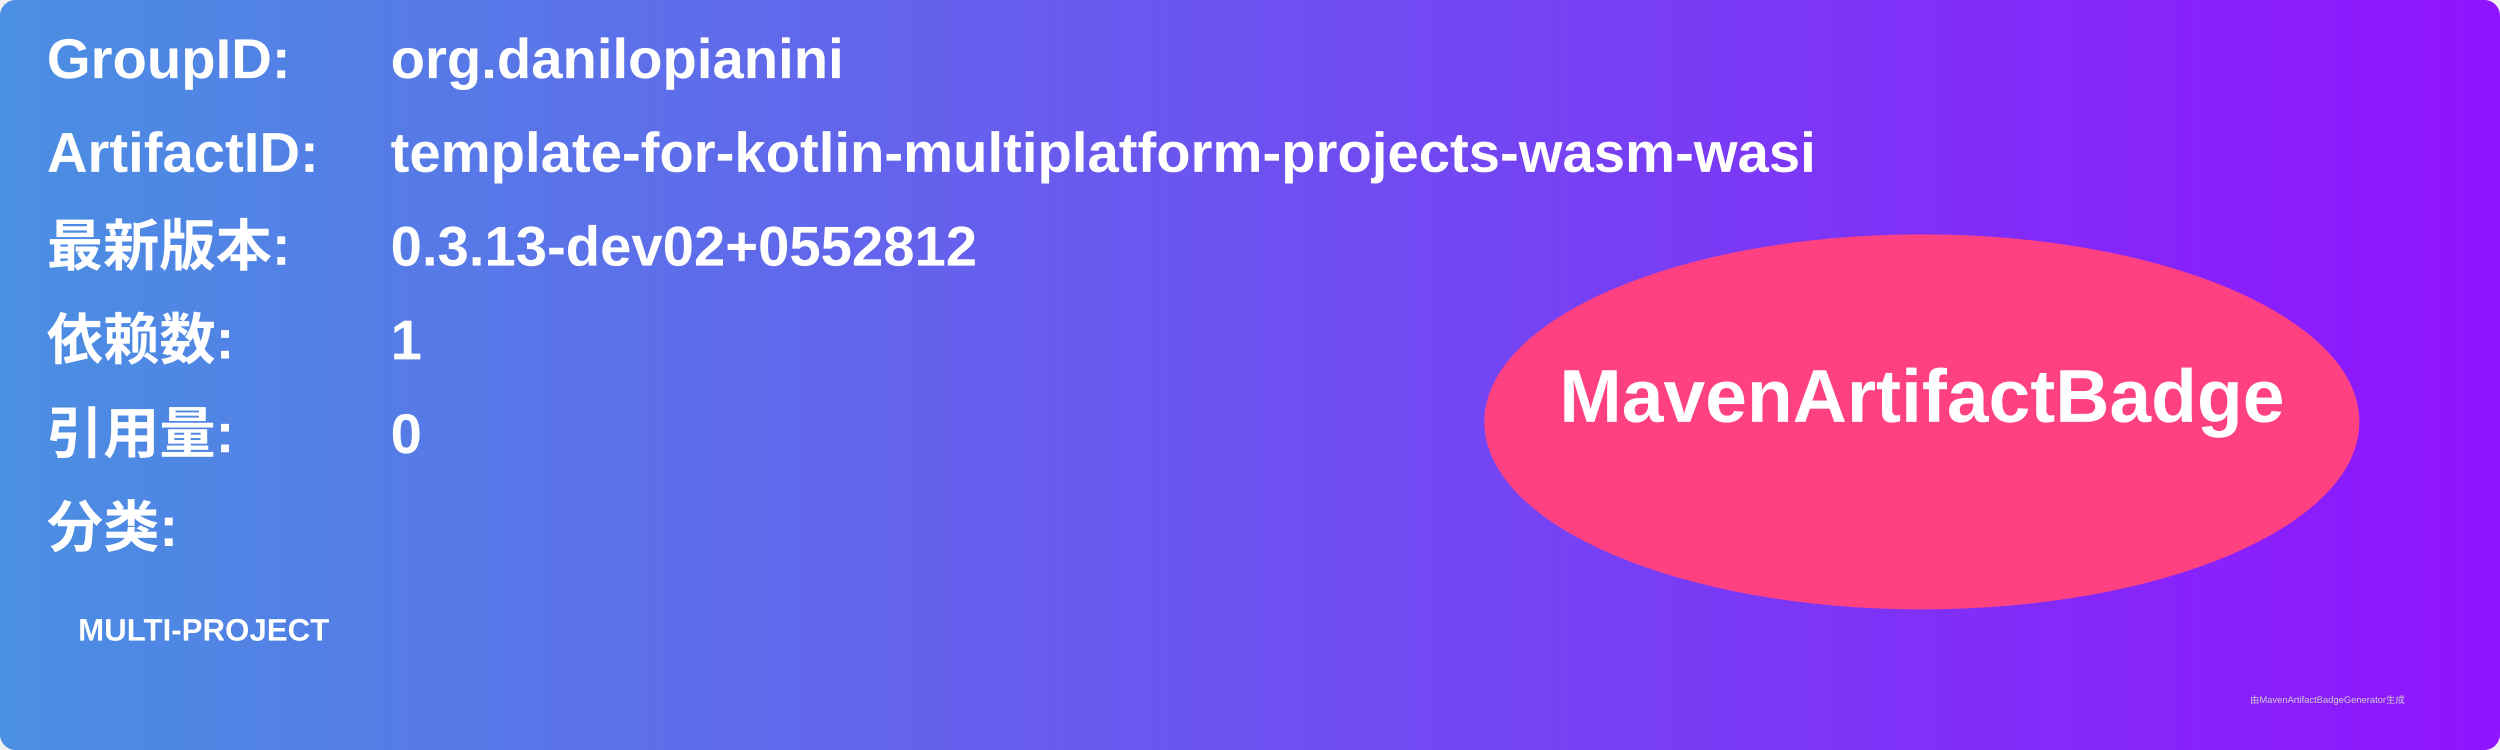
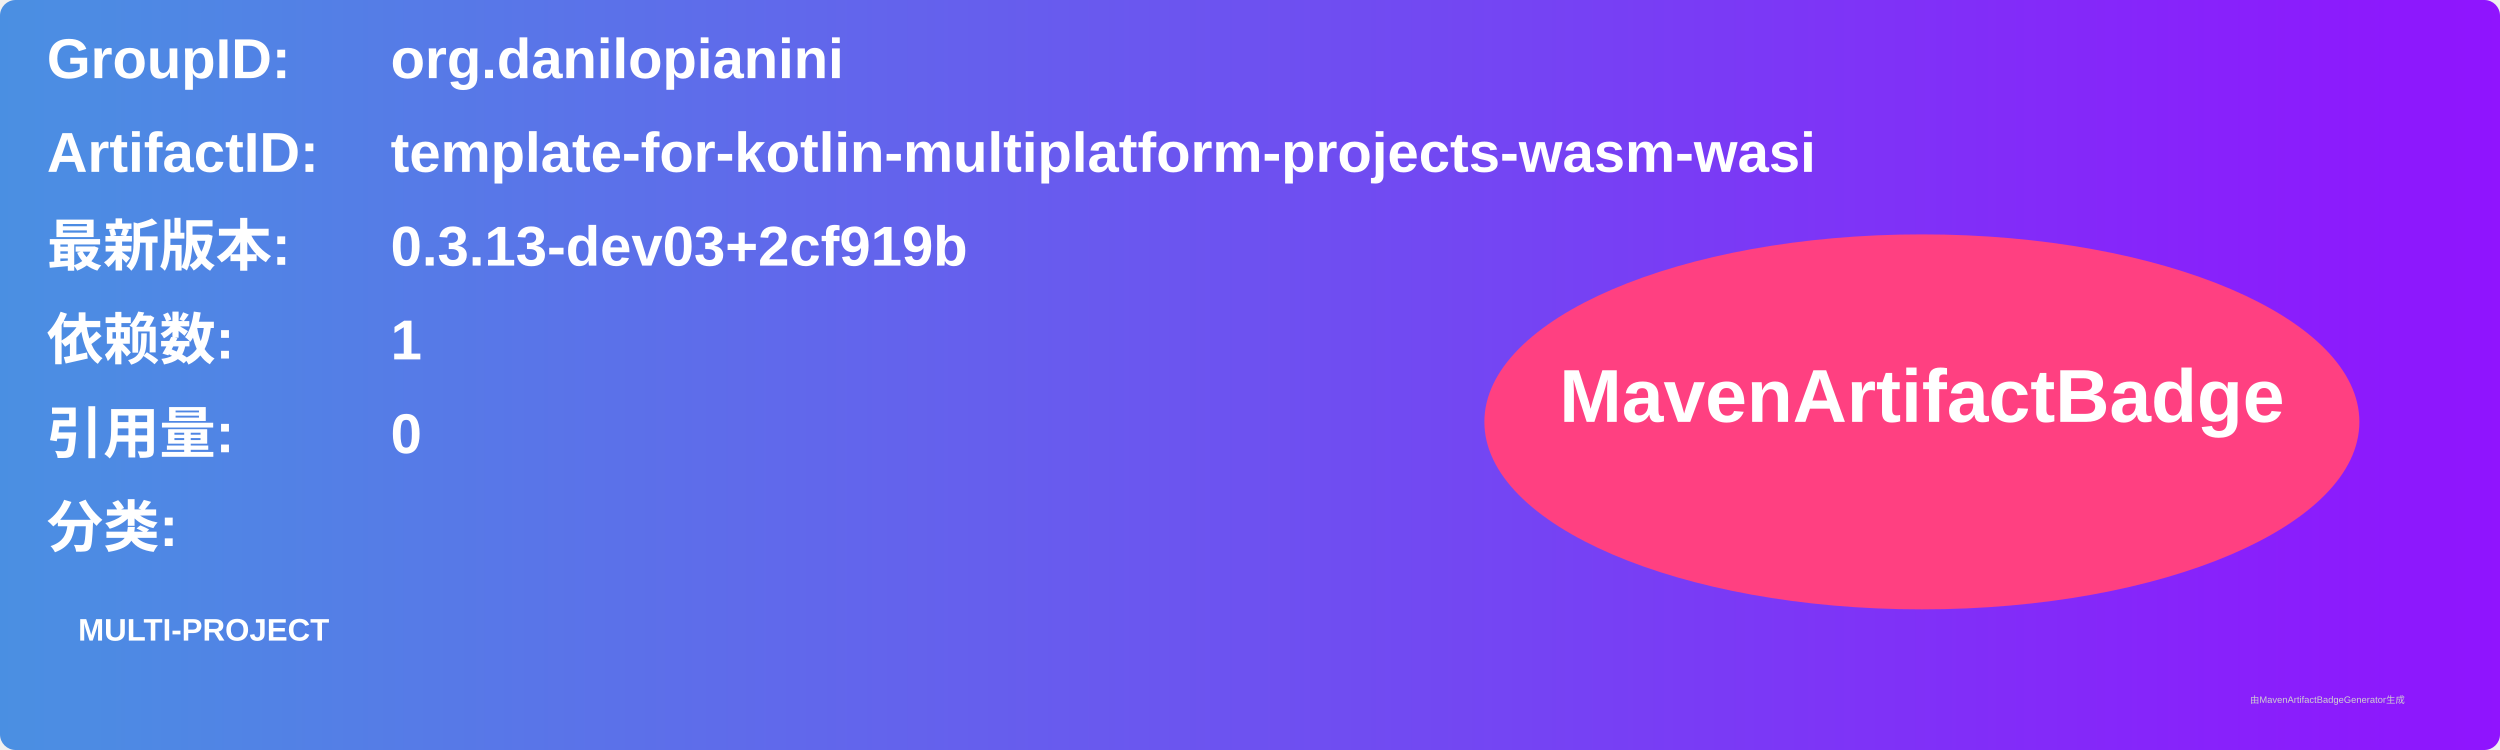
<svg xmlns="http://www.w3.org/2000/svg" width="800" height="240" viewBox="0 0 800 240">
  <linearGradient id="grad" x1="0%" y1="0%" x2="100%" y2="0%">
    <stop offset="0%" stop-color="#4a90e2" />
    <stop offset="100%" stop-color="#9013fe" />
  </linearGradient>
  <rect width="100%" height="100%" rx="5" ry="5" fill="url(#grad)" />
  <g transform="translate(15, 15)">
    <text x="0" y="10" font-family="Arial" font-size="18" fill="white" font-weight="bold" width="260">GroupID:</text>
    <text x="110" y="10" font-family="Arial" font-size="18" fill="white" font-weight="bold" width="460">org.danilopianini</text>
    <text x="0" y="40" font-family="Arial" font-size="18" fill="white" font-weight="bold" width="260">ArtifactID:</text>
    <text x="110" y="40" font-family="Arial" font-size="18" fill="white" font-weight="bold" width="460">template-for-kotlin-multiplatform-projects-wasm-wasi</text>
    <text x="0" y="70" font-family="Arial" font-size="18" fill="white" font-weight="bold">最新版本:</text>
    <text x="110" y="70" font-family="Arial" font-size="18" fill="white" font-weight="bold">
-       <tspan font-weight="bold">0.3.13-dev02+0552812</tspan>
+       <tspan font-weight="bold">0.3.13-dev03+2cf919b</tspan>
    </text>
    <text x="0" y="100" font-family="Arial" font-size="18" fill="white" font-weight="bold">依赖数: </text>
    <text x="110" y="100" font-family="Arial" font-size="18" fill="white">
      <tspan font-weight="bold">1</tspan>
    </text>
    <text x="0" y="130" font-family="Arial" font-size="18" fill="white" font-weight="bold">引用量: </text>
    <text x="110" y="130" font-family="Arial" font-size="18" fill="white">
      <tspan font-weight="bold">0</tspan>
    </text>
    <text x="0" y="160" font-family="Arial" font-size="18" fill="white" font-weight="bold">分类:</text>
    <text x="10" y="190" font-family="Arial" font-size="10" fill="white">
      <tspan font-weight="bold">MULTI-PROJECT</tspan>
    </text>
    <ellipse cx="600" cy="120" rx="140" ry="60" fill="#ff4081" />
    <text x="600" y="120" text-anchor="middle" font-family="Arial" font-size="24" fill="white" font-weight="bold">MavenArtifactBadge</text>
  </g>
  <text x="720" y="225" font-family="Arial" font-size="3" fill="#d0d0d0">由MavenArtifactBadgeGenerator生成</text>
</svg>
